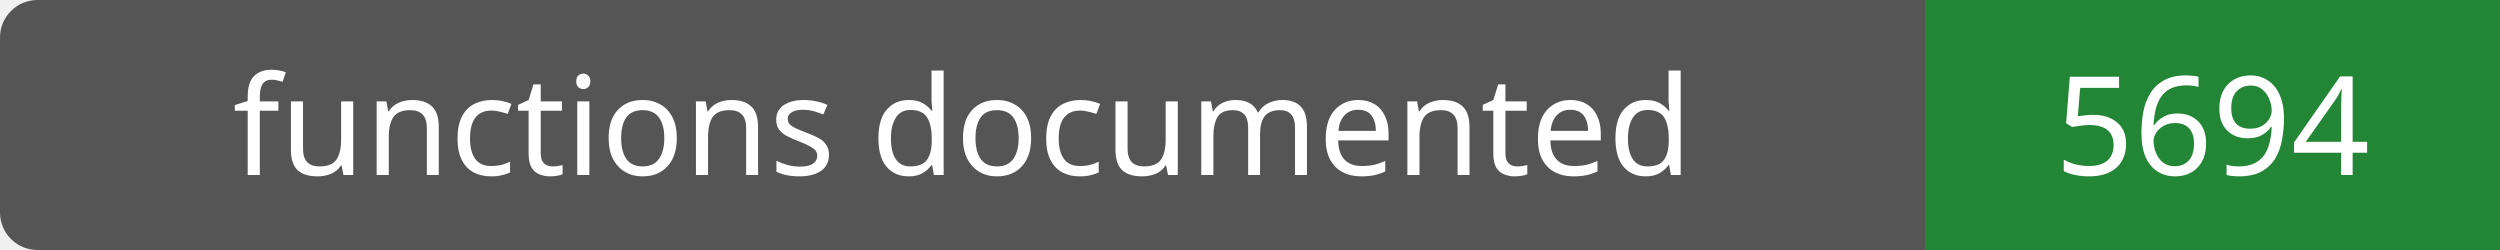
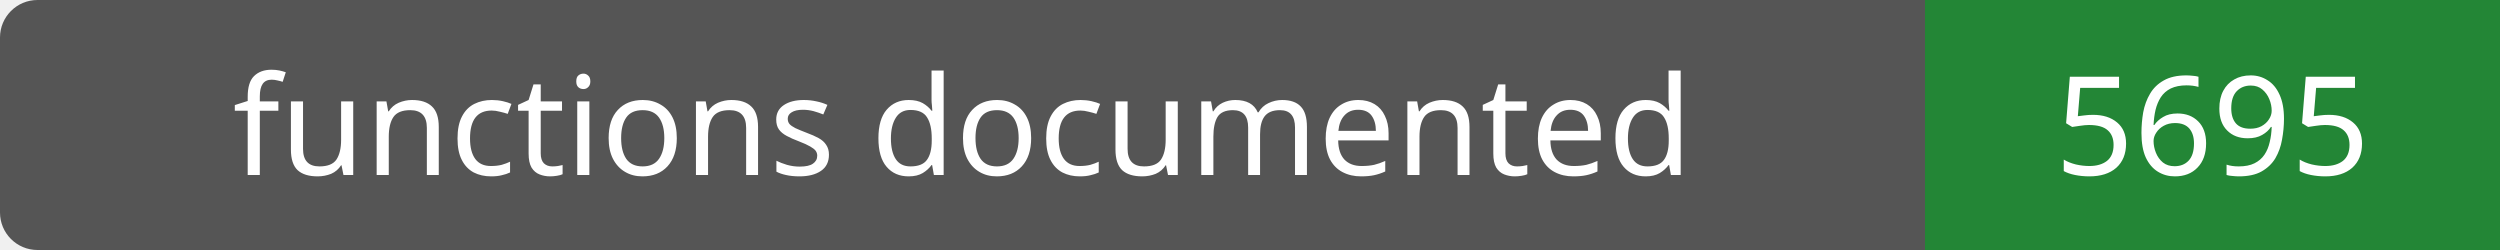
- <svg xmlns="http://www.w3.org/2000/svg" width="200" height="20" role="img" aria-label="functions documented: 5694">
+ <svg xmlns="http://www.w3.org/2000/svg" width="200" height="20" role="img" aria-label="functions documented: 5695">
  <rect width="200" height="20" rx="3" fill="#555" />
  <path fill="#238636" d="M154 0h46v20H154z" />
  <g fill="#fff" text-anchor="middle" font-family="Verdana,sans-serif" font-size="11">
    <text x="77.0" y="14">functions documented</text>
-     <text x="177.0" y="14">5694</text>
+     <text x="177.0" y="14">5695</text>
  </g>
</svg>
